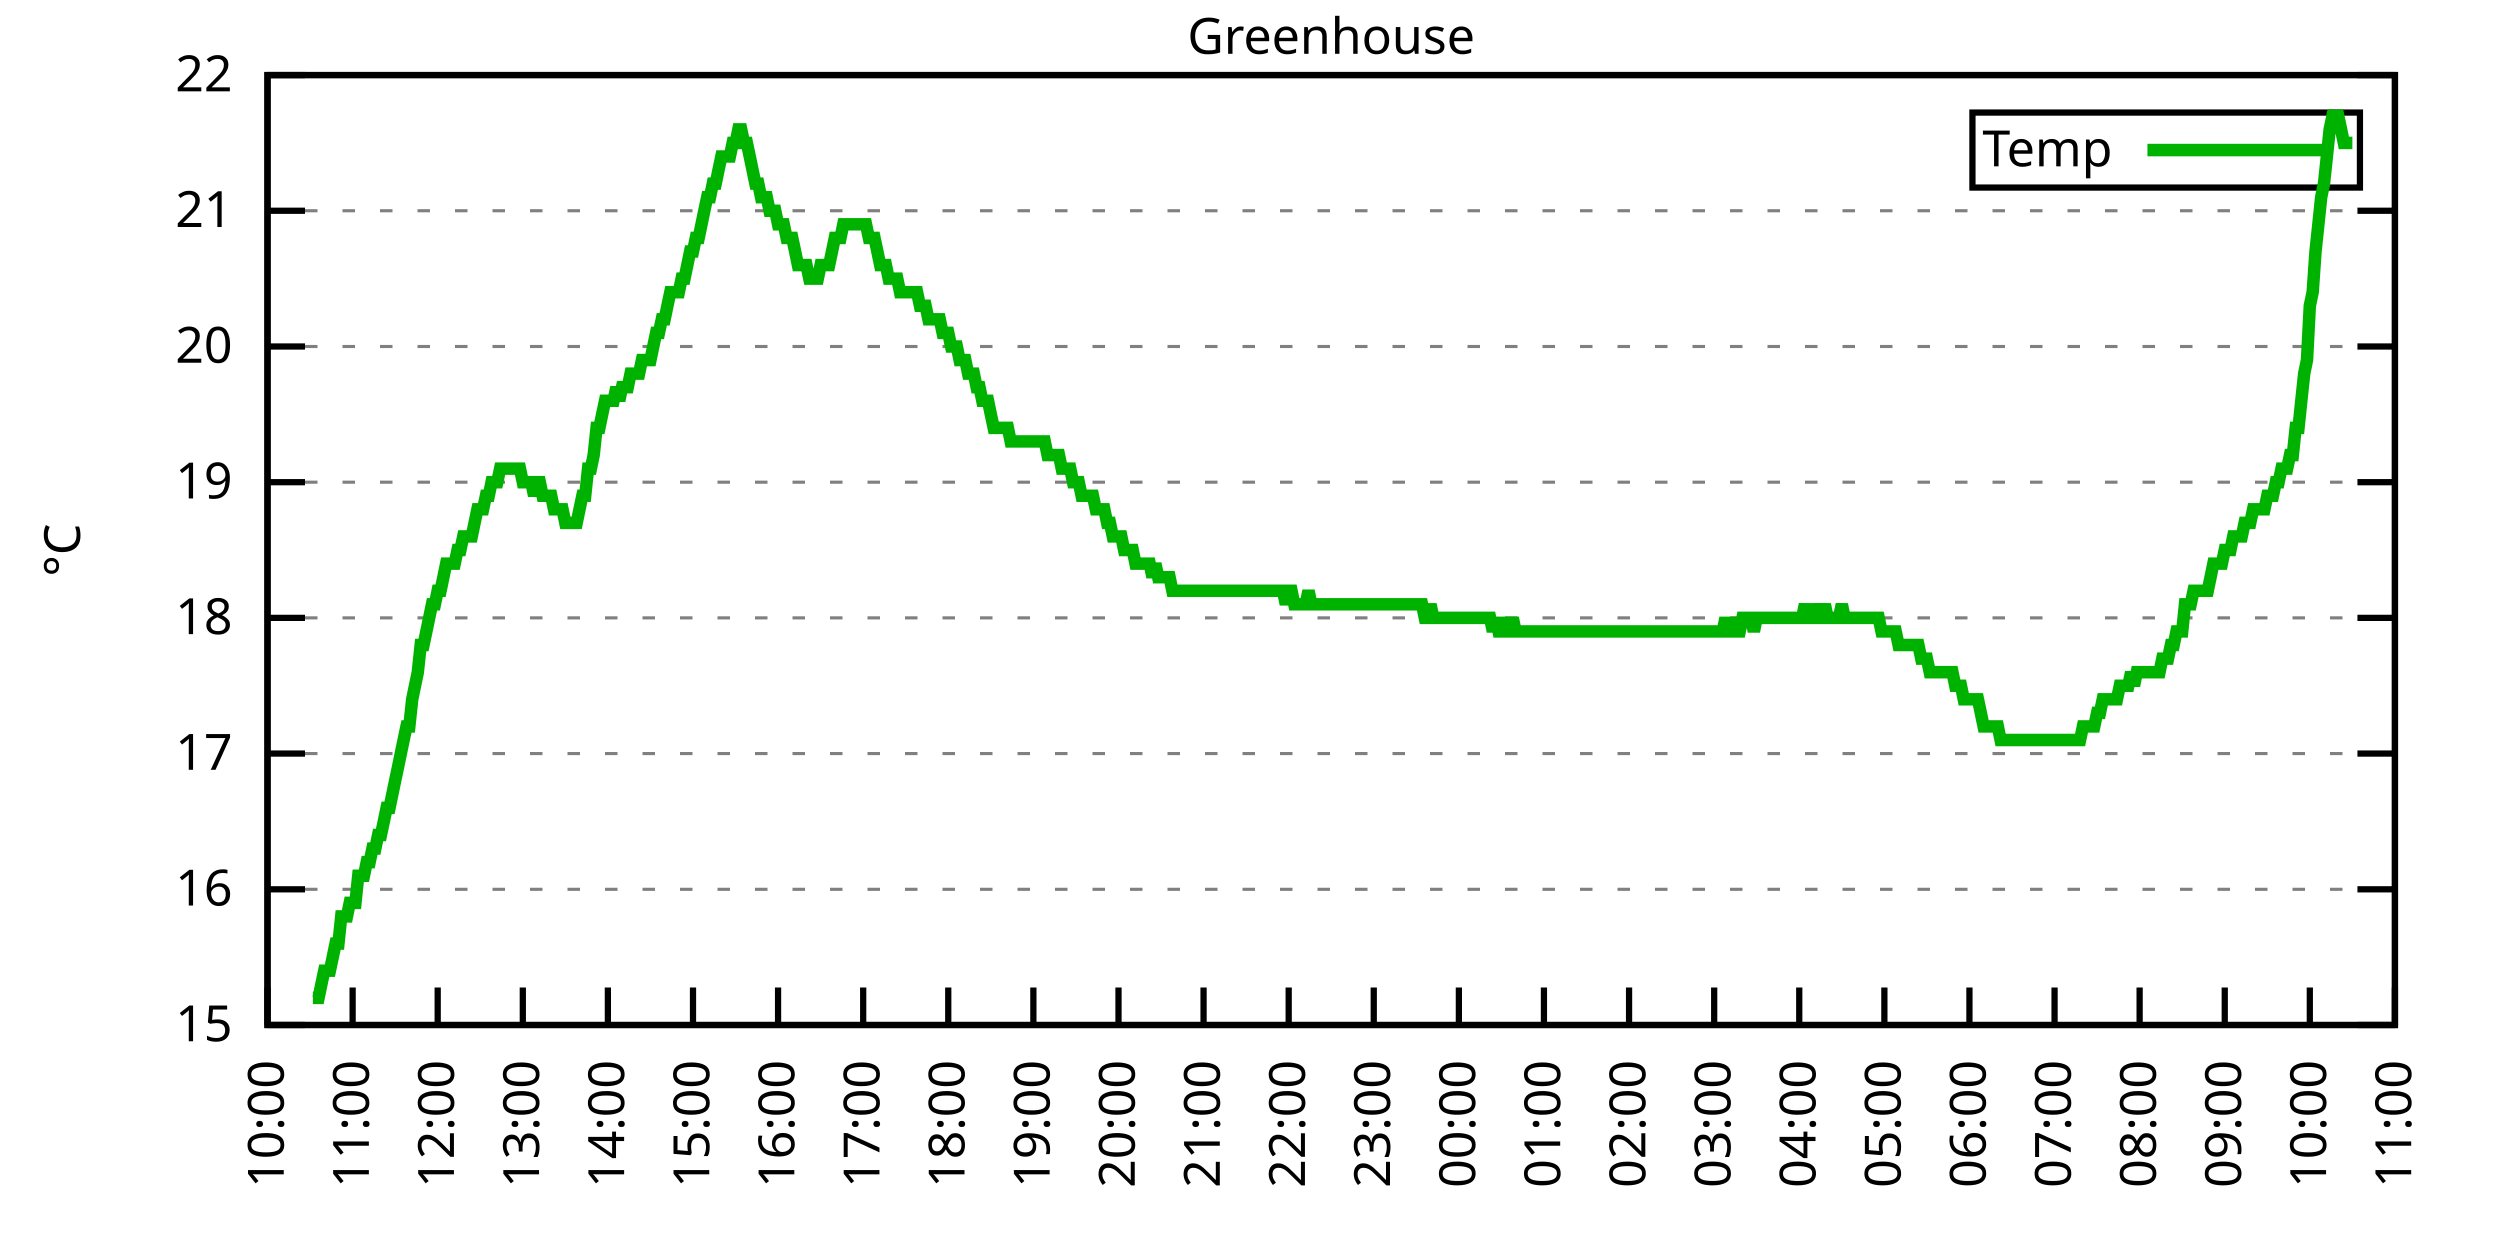
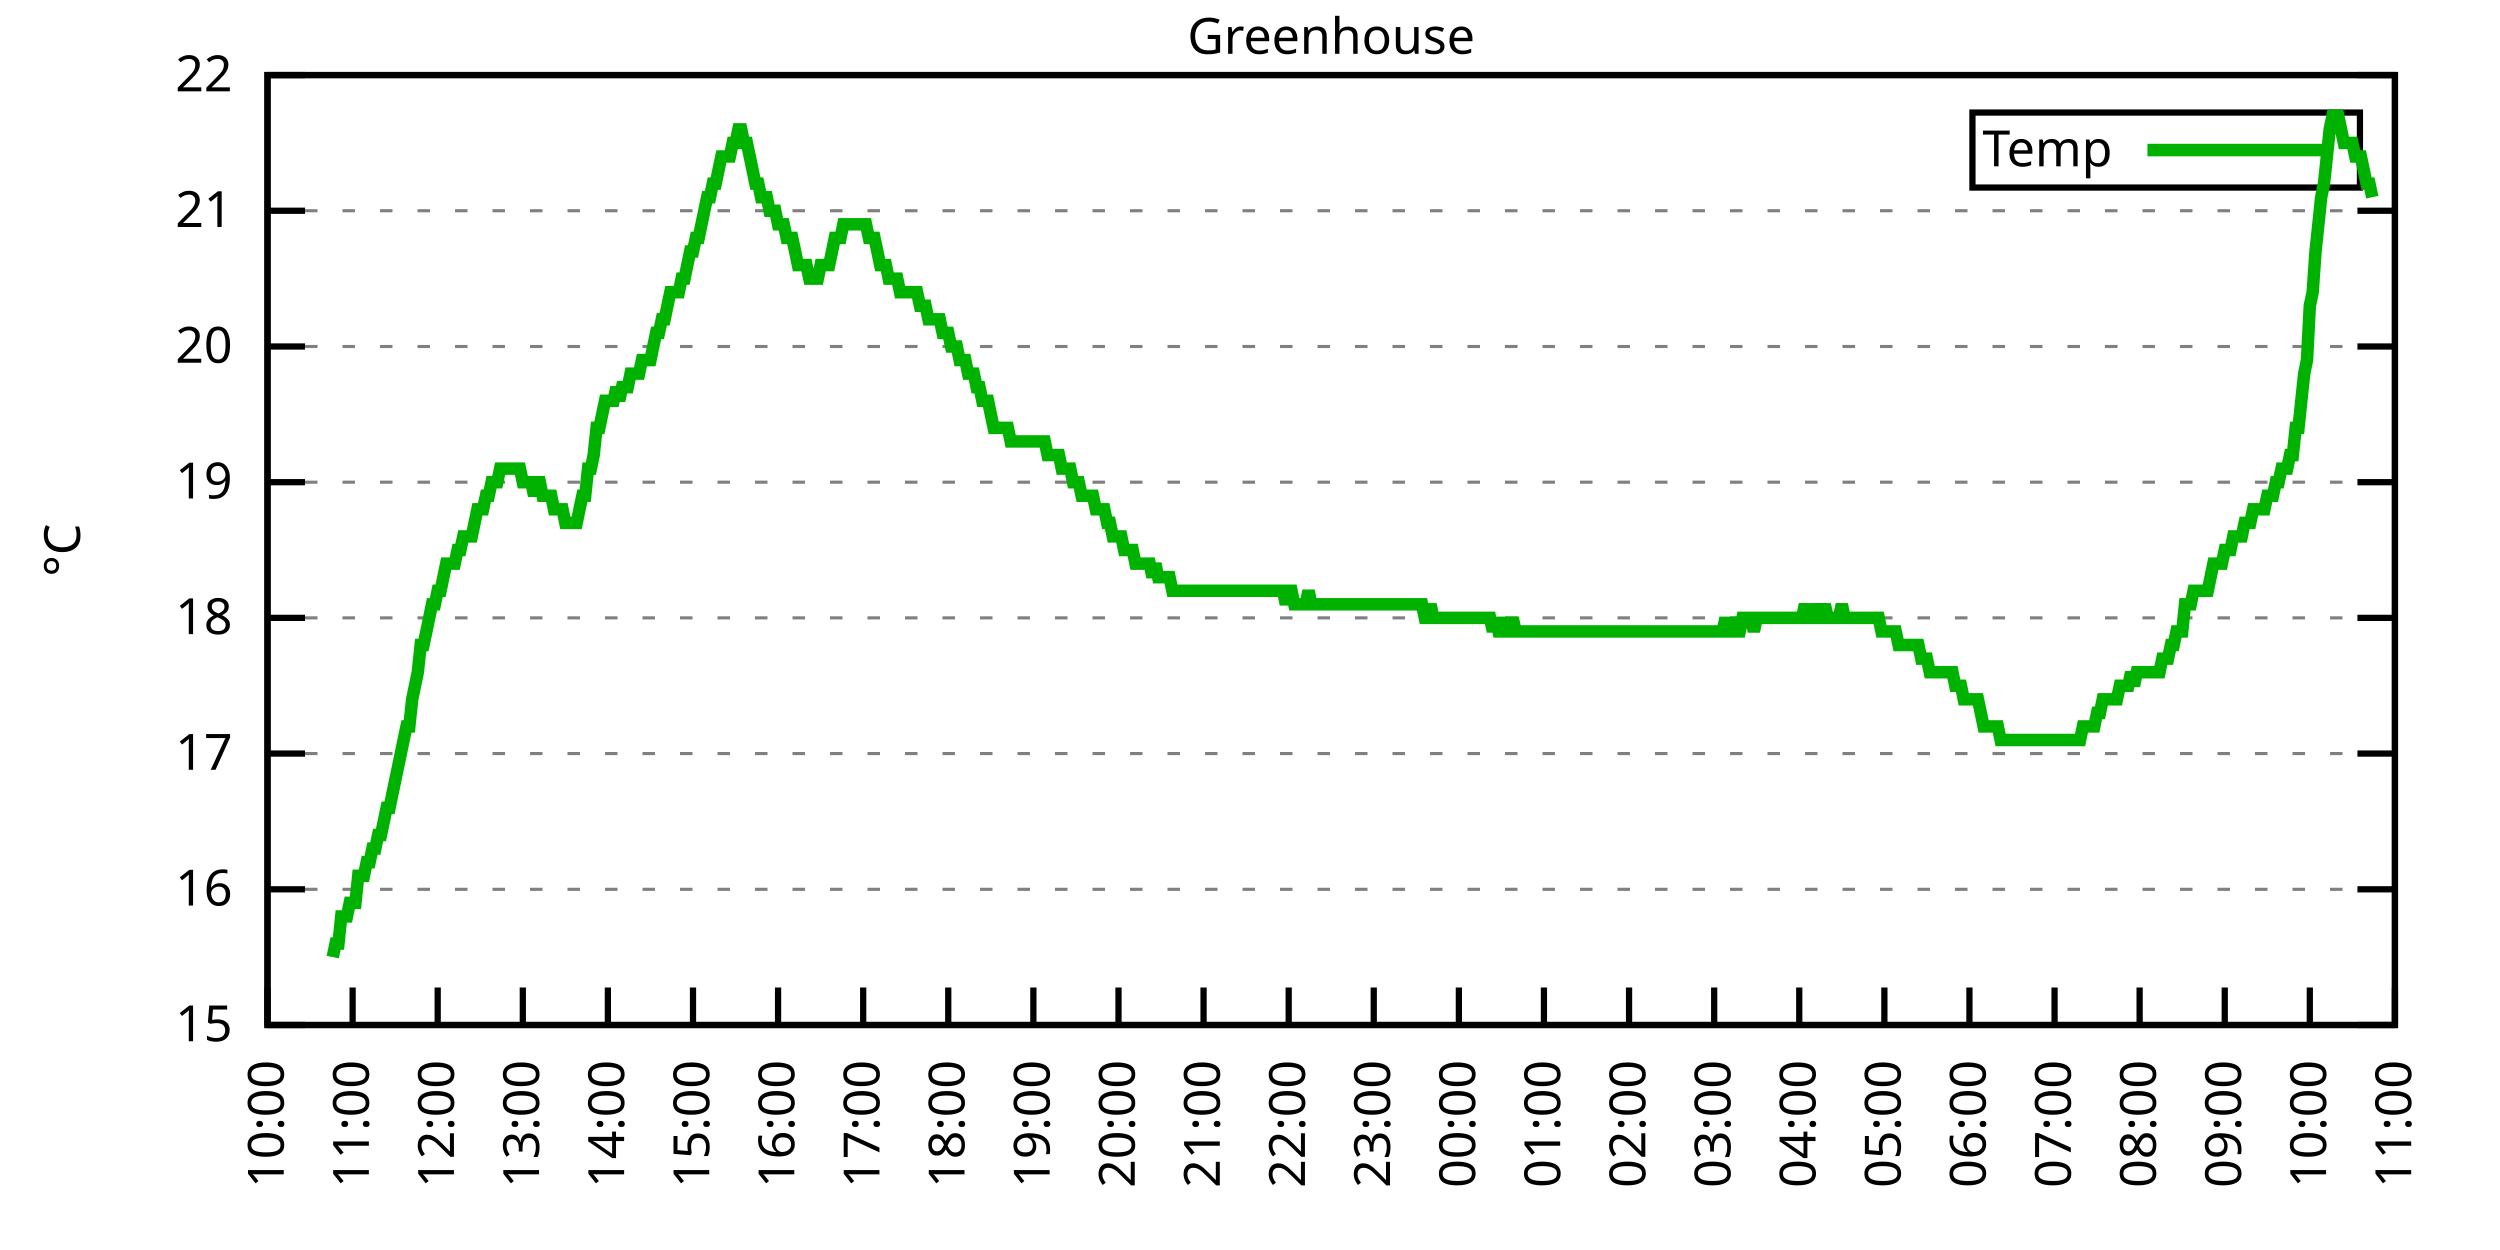
<svg xmlns="http://www.w3.org/2000/svg" xmlns:xlink="http://www.w3.org/1999/xlink" width="400" height="200" viewBox="0 0 400 200">
  <g id="gnuplot_canvas">
    <rect x="0" y="0" width="400" height="200" fill="none" />
    <defs>
      <circle id="gpDot" r="0.5" stroke-width="0.5" stroke="currentColor" />
      <path id="gpPt0" stroke-width="0.333" stroke="currentColor" d="M-1,0 h2 M0,-1 v2" />
      <path id="gpPt1" stroke-width="0.333" stroke="currentColor" d="M-1,-1 L1,1 M1,-1 L-1,1" />
      <path id="gpPt2" stroke-width="0.333" stroke="currentColor" d="M-1,0 L1,0 M0,-1 L0,1 M-1,-1 L1,1 M-1,1 L1,-1" />
      <rect id="gpPt3" stroke-width="0.333" stroke="currentColor" x="-1" y="-1" width="2" height="2" />
      <rect id="gpPt4" stroke-width="0.333" stroke="currentColor" fill="currentColor" x="-1" y="-1" width="2" height="2" />
      <circle id="gpPt5" stroke-width="0.333" stroke="currentColor" cx="0" cy="0" r="1" />
      <use xlink:href="#gpPt5" id="gpPt6" fill="currentColor" stroke="none" />
      <path id="gpPt7" stroke-width="0.333" stroke="currentColor" d="M0,-1.33 L-1.33,0.67 L1.33,0.67 z" />
      <use xlink:href="#gpPt7" id="gpPt8" fill="currentColor" stroke="none" />
      <use xlink:href="#gpPt7" id="gpPt9" stroke="currentColor" transform="rotate(180)" />
      <use xlink:href="#gpPt9" id="gpPt10" fill="currentColor" stroke="none" />
      <use xlink:href="#gpPt3" id="gpPt11" stroke="currentColor" transform="rotate(45)" />
      <use xlink:href="#gpPt11" id="gpPt12" fill="currentColor" stroke="none" />
      <path id="gpPt13" stroke-width="0.333" stroke="currentColor" d="M0,1.330 L1.265,0.411 L0.782,-1.067 L-0.782,-1.076 L-1.265,0.411 z" />
      <use xlink:href="#gpPt13" id="gpPt14" fill="currentColor" stroke="none" />
      <filter id="textbox" filterUnits="objectBoundingBox" x="0" y="0" height="1" width="1">
        <feFlood flood-color="white" flood-opacity="1" result="bgnd" />
        <feComposite in="SourceGraphic" in2="bgnd" operator="atop" />
      </filter>
      <filter id="greybox" filterUnits="objectBoundingBox" x="0" y="0" height="1" width="1">
        <feFlood flood-color="lightgrey" flood-opacity="1" result="grey" />
        <feComposite in="SourceGraphic" in2="grey" operator="atop" />
      </filter>
    </defs>
    <g fill="none" color="white" stroke="currentColor" stroke-width="1.00" stroke-linecap="butt" stroke-linejoin="miter">
</g>
    <g fill="none" color="black" stroke="currentColor" stroke-width="1.00" stroke-linecap="butt" stroke-linejoin="miter">
      <g stroke="none" shape-rendering="crispEdges">
        <polygon fill="rgb(255, 255, 255)" points="42.80,164.00 383.18,164.00 383.18,12.02 42.80,12.02 " />
      </g>
    </g>
    <g fill="none" color="black" stroke="currentColor" stroke-width="1.00" stroke-linecap="butt" stroke-linejoin="miter">
</g>
    <g fill="none" color="black" stroke="black" stroke-width="0.50" stroke-linecap="butt" stroke-linejoin="miter">
</g>
    <g fill="none" color="gray" stroke="currentColor" stroke-width="0.50" stroke-linecap="butt" stroke-linejoin="miter">
      <path stroke="gray" stroke-dasharray="2,4" class="gridline" d="M42.80,164.00 L383.19,164.00  " />
    </g>
    <g fill="none" color="gray" stroke="gray" stroke-width="1.00" stroke-linecap="butt" stroke-linejoin="miter">
</g>
    <g fill="none" color="black" stroke="currentColor" stroke-width="1.00" stroke-linecap="butt" stroke-linejoin="miter">
      <path stroke="black" d="M42.80,164.00 L48.80,164.00 M383.19,164.00 L377.19,164.00  " />
      <g transform="translate(37.20,166.60)" stroke="none" fill="black" font-family="Sans" font-size="8.00" text-anchor="end">
        <text>
          <tspan font-family="Sans"> 15</tspan>
        </text>
      </g>
    </g>
    <g fill="none" color="black" stroke="currentColor" stroke-width="1.00" stroke-linecap="butt" stroke-linejoin="miter">
</g>
    <g fill="none" color="black" stroke="black" stroke-width="0.50" stroke-linecap="butt" stroke-linejoin="miter">
</g>
    <g fill="none" color="gray" stroke="currentColor" stroke-width="0.50" stroke-linecap="butt" stroke-linejoin="miter">
      <path stroke="gray" stroke-dasharray="2,4" class="gridline" d="M42.80,142.29 L383.19,142.29  " />
    </g>
    <g fill="none" color="gray" stroke="gray" stroke-width="1.00" stroke-linecap="butt" stroke-linejoin="miter">
</g>
    <g fill="none" color="black" stroke="currentColor" stroke-width="1.00" stroke-linecap="butt" stroke-linejoin="miter">
      <path stroke="black" d="M42.80,142.29 L48.80,142.29 M383.19,142.29 L377.19,142.29  " />
      <g transform="translate(37.20,144.89)" stroke="none" fill="black" font-family="Sans" font-size="8.00" text-anchor="end">
        <text>
          <tspan font-family="Sans"> 16</tspan>
        </text>
      </g>
    </g>
    <g fill="none" color="black" stroke="currentColor" stroke-width="1.00" stroke-linecap="butt" stroke-linejoin="miter">
</g>
    <g fill="none" color="black" stroke="black" stroke-width="0.50" stroke-linecap="butt" stroke-linejoin="miter">
</g>
    <g fill="none" color="gray" stroke="currentColor" stroke-width="0.50" stroke-linecap="butt" stroke-linejoin="miter">
      <path stroke="gray" stroke-dasharray="2,4" class="gridline" d="M42.80,120.57 L383.19,120.57  " />
    </g>
    <g fill="none" color="gray" stroke="gray" stroke-width="1.00" stroke-linecap="butt" stroke-linejoin="miter">
</g>
    <g fill="none" color="black" stroke="currentColor" stroke-width="1.00" stroke-linecap="butt" stroke-linejoin="miter">
      <path stroke="black" d="M42.80,120.57 L48.80,120.57 M383.19,120.57 L377.19,120.57  " />
      <g transform="translate(37.20,123.17)" stroke="none" fill="black" font-family="Sans" font-size="8.00" text-anchor="end">
        <text>
          <tspan font-family="Sans"> 17</tspan>
        </text>
      </g>
    </g>
    <g fill="none" color="black" stroke="currentColor" stroke-width="1.00" stroke-linecap="butt" stroke-linejoin="miter">
</g>
    <g fill="none" color="black" stroke="black" stroke-width="0.50" stroke-linecap="butt" stroke-linejoin="miter">
</g>
    <g fill="none" color="gray" stroke="currentColor" stroke-width="0.50" stroke-linecap="butt" stroke-linejoin="miter">
      <path stroke="gray" stroke-dasharray="2,4" class="gridline" d="M42.80,98.86 L383.19,98.86  " />
    </g>
    <g fill="none" color="gray" stroke="gray" stroke-width="1.00" stroke-linecap="butt" stroke-linejoin="miter">
</g>
    <g fill="none" color="black" stroke="currentColor" stroke-width="1.00" stroke-linecap="butt" stroke-linejoin="miter">
      <path stroke="black" d="M42.80,98.86 L48.80,98.86 M383.19,98.86 L377.19,98.86  " />
      <g transform="translate(37.20,101.46)" stroke="none" fill="black" font-family="Sans" font-size="8.00" text-anchor="end">
        <text>
          <tspan font-family="Sans"> 18</tspan>
        </text>
      </g>
    </g>
    <g fill="none" color="black" stroke="currentColor" stroke-width="1.00" stroke-linecap="butt" stroke-linejoin="miter">
</g>
    <g fill="none" color="black" stroke="black" stroke-width="0.50" stroke-linecap="butt" stroke-linejoin="miter">
</g>
    <g fill="none" color="gray" stroke="currentColor" stroke-width="0.50" stroke-linecap="butt" stroke-linejoin="miter">
      <path stroke="gray" stroke-dasharray="2,4" class="gridline" d="M42.80,77.15 L383.19,77.15  " />
    </g>
    <g fill="none" color="gray" stroke="gray" stroke-width="1.00" stroke-linecap="butt" stroke-linejoin="miter">
</g>
    <g fill="none" color="black" stroke="currentColor" stroke-width="1.00" stroke-linecap="butt" stroke-linejoin="miter">
      <path stroke="black" d="M42.80,77.15 L48.80,77.15 M383.19,77.15 L377.19,77.15  " />
      <g transform="translate(37.20,79.75)" stroke="none" fill="black" font-family="Sans" font-size="8.00" text-anchor="end">
        <text>
          <tspan font-family="Sans"> 19</tspan>
        </text>
      </g>
    </g>
    <g fill="none" color="black" stroke="currentColor" stroke-width="1.00" stroke-linecap="butt" stroke-linejoin="miter">
</g>
    <g fill="none" color="black" stroke="black" stroke-width="0.50" stroke-linecap="butt" stroke-linejoin="miter">
</g>
    <g fill="none" color="gray" stroke="currentColor" stroke-width="0.50" stroke-linecap="butt" stroke-linejoin="miter">
      <path stroke="gray" stroke-dasharray="2,4" class="gridline" d="M42.80,55.44 L383.19,55.44  " />
    </g>
    <g fill="none" color="gray" stroke="gray" stroke-width="1.00" stroke-linecap="butt" stroke-linejoin="miter">
</g>
    <g fill="none" color="black" stroke="currentColor" stroke-width="1.00" stroke-linecap="butt" stroke-linejoin="miter">
      <path stroke="black" d="M42.80,55.44 L48.80,55.44 M383.19,55.44 L377.19,55.44  " />
      <g transform="translate(37.20,58.04)" stroke="none" fill="black" font-family="Sans" font-size="8.00" text-anchor="end">
        <text>
          <tspan font-family="Sans"> 20</tspan>
        </text>
      </g>
    </g>
    <g fill="none" color="black" stroke="currentColor" stroke-width="1.00" stroke-linecap="butt" stroke-linejoin="miter">
</g>
    <g fill="none" color="black" stroke="black" stroke-width="0.50" stroke-linecap="butt" stroke-linejoin="miter">
</g>
    <g fill="none" color="gray" stroke="currentColor" stroke-width="0.50" stroke-linecap="butt" stroke-linejoin="miter">
      <path stroke="gray" stroke-dasharray="2,4" class="gridline" d="M42.80,33.72 L383.19,33.72  " />
    </g>
    <g fill="none" color="gray" stroke="gray" stroke-width="1.00" stroke-linecap="butt" stroke-linejoin="miter">
</g>
    <g fill="none" color="black" stroke="currentColor" stroke-width="1.00" stroke-linecap="butt" stroke-linejoin="miter">
      <path stroke="black" d="M42.80,33.72 L48.80,33.72 M383.19,33.72 L377.19,33.72  " />
      <g transform="translate(37.20,36.32)" stroke="none" fill="black" font-family="Sans" font-size="8.00" text-anchor="end">
        <text>
          <tspan font-family="Sans"> 21</tspan>
        </text>
      </g>
    </g>
    <g fill="none" color="black" stroke="currentColor" stroke-width="1.00" stroke-linecap="butt" stroke-linejoin="miter">
</g>
    <g fill="none" color="black" stroke="black" stroke-width="0.50" stroke-linecap="butt" stroke-linejoin="miter">
</g>
    <g fill="none" color="gray" stroke="currentColor" stroke-width="0.50" stroke-linecap="butt" stroke-linejoin="miter">
      <path stroke="gray" stroke-dasharray="2,4" class="gridline" d="M42.80,12.01 L383.19,12.01  " />
    </g>
    <g fill="none" color="gray" stroke="gray" stroke-width="1.00" stroke-linecap="butt" stroke-linejoin="miter">
</g>
    <g fill="none" color="black" stroke="currentColor" stroke-width="1.00" stroke-linecap="butt" stroke-linejoin="miter">
      <path stroke="black" d="M42.80,12.01 L48.80,12.01 M383.19,12.01 L377.19,12.01  " />
      <g transform="translate(37.20,14.61)" stroke="none" fill="black" font-family="Sans" font-size="8.00" text-anchor="end">
        <text>
          <tspan font-family="Sans"> 22</tspan>
        </text>
      </g>
    </g>
    <g fill="none" color="black" stroke="currentColor" stroke-width="1.00" stroke-linecap="butt" stroke-linejoin="miter">
      <path stroke="black" d="M42.80,164.00 L42.80,158.00  " />
      <g transform="translate(45.40,169.60) rotate(270.00)" stroke="none" fill="black" font-family="Sans" font-size="8.00" text-anchor="end">
        <text>
          <tspan font-family="Sans">10:00</tspan>
        </text>
      </g>
    </g>
    <g fill="none" color="black" stroke="currentColor" stroke-width="1.00" stroke-linecap="butt" stroke-linejoin="miter">
      <path stroke="black" d="M56.42,164.00 L56.42,158.00  " />
      <g transform="translate(59.02,169.60) rotate(270.00)" stroke="none" fill="black" font-family="Sans" font-size="8.00" text-anchor="end">
        <text>
          <tspan font-family="Sans">11:00</tspan>
        </text>
      </g>
    </g>
    <g fill="none" color="black" stroke="currentColor" stroke-width="1.00" stroke-linecap="butt" stroke-linejoin="miter">
      <path stroke="black" d="M70.03,164.00 L70.03,158.00  " />
      <g transform="translate(72.63,169.60) rotate(270.00)" stroke="none" fill="black" font-family="Sans" font-size="8.00" text-anchor="end">
        <text>
          <tspan font-family="Sans">12:00</tspan>
        </text>
      </g>
    </g>
    <g fill="none" color="black" stroke="currentColor" stroke-width="1.00" stroke-linecap="butt" stroke-linejoin="miter">
      <path stroke="black" d="M83.65,164.00 L83.65,158.00  " />
      <g transform="translate(86.25,169.60) rotate(270.00)" stroke="none" fill="black" font-family="Sans" font-size="8.00" text-anchor="end">
        <text>
          <tspan font-family="Sans">13:00</tspan>
        </text>
      </g>
    </g>
    <g fill="none" color="black" stroke="currentColor" stroke-width="1.00" stroke-linecap="butt" stroke-linejoin="miter">
      <path stroke="black" d="M97.26,164.00 L97.26,158.00  " />
      <g transform="translate(99.86,169.60) rotate(270.00)" stroke="none" fill="black" font-family="Sans" font-size="8.00" text-anchor="end">
        <text>
          <tspan font-family="Sans">14:00</tspan>
        </text>
      </g>
    </g>
    <g fill="none" color="black" stroke="currentColor" stroke-width="1.00" stroke-linecap="butt" stroke-linejoin="miter">
      <path stroke="black" d="M110.88,164.00 L110.88,158.00  " />
      <g transform="translate(113.48,169.60) rotate(270.00)" stroke="none" fill="black" font-family="Sans" font-size="8.00" text-anchor="end">
        <text>
          <tspan font-family="Sans">15:00</tspan>
        </text>
      </g>
    </g>
    <g fill="none" color="black" stroke="currentColor" stroke-width="1.00" stroke-linecap="butt" stroke-linejoin="miter">
      <path stroke="black" d="M124.49,164.00 L124.49,158.00  " />
      <g transform="translate(127.09,169.60) rotate(270.00)" stroke="none" fill="black" font-family="Sans" font-size="8.00" text-anchor="end">
        <text>
          <tspan font-family="Sans">16:00</tspan>
        </text>
      </g>
    </g>
    <g fill="none" color="black" stroke="currentColor" stroke-width="1.00" stroke-linecap="butt" stroke-linejoin="miter">
      <path stroke="black" d="M138.11,164.00 L138.11,158.00  " />
      <g transform="translate(140.71,169.60) rotate(270.00)" stroke="none" fill="black" font-family="Sans" font-size="8.00" text-anchor="end">
        <text>
          <tspan font-family="Sans">17:00</tspan>
        </text>
      </g>
    </g>
    <g fill="none" color="black" stroke="currentColor" stroke-width="1.00" stroke-linecap="butt" stroke-linejoin="miter">
      <path stroke="black" d="M151.72,164.00 L151.72,158.00  " />
      <g transform="translate(154.32,169.60) rotate(270.00)" stroke="none" fill="black" font-family="Sans" font-size="8.00" text-anchor="end">
        <text>
          <tspan font-family="Sans">18:00</tspan>
        </text>
      </g>
    </g>
    <g fill="none" color="black" stroke="currentColor" stroke-width="1.00" stroke-linecap="butt" stroke-linejoin="miter">
      <path stroke="black" d="M165.34,164.00 L165.34,158.00  " />
      <g transform="translate(167.94,169.60) rotate(270.00)" stroke="none" fill="black" font-family="Sans" font-size="8.00" text-anchor="end">
        <text>
          <tspan font-family="Sans">19:00</tspan>
        </text>
      </g>
    </g>
    <g fill="none" color="black" stroke="currentColor" stroke-width="1.00" stroke-linecap="butt" stroke-linejoin="miter">
      <path stroke="black" d="M178.96,164.00 L178.96,158.00  " />
      <g transform="translate(181.56,169.60) rotate(270.00)" stroke="none" fill="black" font-family="Sans" font-size="8.00" text-anchor="end">
        <text>
          <tspan font-family="Sans">20:00</tspan>
        </text>
      </g>
    </g>
    <g fill="none" color="black" stroke="currentColor" stroke-width="1.00" stroke-linecap="butt" stroke-linejoin="miter">
      <path stroke="black" d="M192.57,164.00 L192.57,158.00  " />
      <g transform="translate(195.17,169.60) rotate(270.00)" stroke="none" fill="black" font-family="Sans" font-size="8.00" text-anchor="end">
        <text>
          <tspan font-family="Sans">21:00</tspan>
        </text>
      </g>
    </g>
    <g fill="none" color="black" stroke="currentColor" stroke-width="1.00" stroke-linecap="butt" stroke-linejoin="miter">
      <path stroke="black" d="M206.19,164.00 L206.19,158.00  " />
      <g transform="translate(208.79,169.60) rotate(270.00)" stroke="none" fill="black" font-family="Sans" font-size="8.00" text-anchor="end">
        <text>
          <tspan font-family="Sans">22:00</tspan>
        </text>
      </g>
    </g>
    <g fill="none" color="black" stroke="currentColor" stroke-width="1.00" stroke-linecap="butt" stroke-linejoin="miter">
      <path stroke="black" d="M219.80,164.00 L219.80,158.00  " />
      <g transform="translate(222.40,169.60) rotate(270.00)" stroke="none" fill="black" font-family="Sans" font-size="8.00" text-anchor="end">
        <text>
          <tspan font-family="Sans">23:00</tspan>
        </text>
      </g>
    </g>
    <g fill="none" color="black" stroke="currentColor" stroke-width="1.00" stroke-linecap="butt" stroke-linejoin="miter">
      <path stroke="black" d="M233.42,164.00 L233.42,158.00  " />
      <g transform="translate(236.02,169.60) rotate(270.00)" stroke="none" fill="black" font-family="Sans" font-size="8.00" text-anchor="end">
        <text>
          <tspan font-family="Sans">00:00</tspan>
        </text>
      </g>
    </g>
    <g fill="none" color="black" stroke="currentColor" stroke-width="1.00" stroke-linecap="butt" stroke-linejoin="miter">
      <path stroke="black" d="M247.03,164.00 L247.03,158.00  " />
      <g transform="translate(249.63,169.60) rotate(270.00)" stroke="none" fill="black" font-family="Sans" font-size="8.00" text-anchor="end">
        <text>
          <tspan font-family="Sans">01:00</tspan>
        </text>
      </g>
    </g>
    <g fill="none" color="black" stroke="currentColor" stroke-width="1.00" stroke-linecap="butt" stroke-linejoin="miter">
      <path stroke="black" d="M260.65,164.00 L260.65,158.00  " />
      <g transform="translate(263.25,169.60) rotate(270.00)" stroke="none" fill="black" font-family="Sans" font-size="8.00" text-anchor="end">
        <text>
          <tspan font-family="Sans">02:00</tspan>
        </text>
      </g>
    </g>
    <g fill="none" color="black" stroke="currentColor" stroke-width="1.00" stroke-linecap="butt" stroke-linejoin="miter">
      <path stroke="black" d="M274.27,164.00 L274.27,158.00  " />
      <g transform="translate(276.87,169.60) rotate(270.00)" stroke="none" fill="black" font-family="Sans" font-size="8.00" text-anchor="end">
        <text>
          <tspan font-family="Sans">03:00</tspan>
        </text>
      </g>
    </g>
    <g fill="none" color="black" stroke="currentColor" stroke-width="1.00" stroke-linecap="butt" stroke-linejoin="miter">
      <path stroke="black" d="M287.88,164.00 L287.88,158.00  " />
      <g transform="translate(290.48,169.60) rotate(270.00)" stroke="none" fill="black" font-family="Sans" font-size="8.00" text-anchor="end">
        <text>
          <tspan font-family="Sans">04:00</tspan>
        </text>
      </g>
    </g>
    <g fill="none" color="black" stroke="currentColor" stroke-width="1.00" stroke-linecap="butt" stroke-linejoin="miter">
      <path stroke="black" d="M301.50,164.00 L301.50,158.00  " />
      <g transform="translate(304.10,169.60) rotate(270.00)" stroke="none" fill="black" font-family="Sans" font-size="8.00" text-anchor="end">
        <text>
          <tspan font-family="Sans">05:00</tspan>
        </text>
      </g>
    </g>
    <g fill="none" color="black" stroke="currentColor" stroke-width="1.00" stroke-linecap="butt" stroke-linejoin="miter">
      <path stroke="black" d="M315.11,164.00 L315.11,158.00  " />
      <g transform="translate(317.71,169.60) rotate(270.00)" stroke="none" fill="black" font-family="Sans" font-size="8.00" text-anchor="end">
        <text>
          <tspan font-family="Sans">06:00</tspan>
        </text>
      </g>
    </g>
    <g fill="none" color="black" stroke="currentColor" stroke-width="1.00" stroke-linecap="butt" stroke-linejoin="miter">
      <path stroke="black" d="M328.73,164.00 L328.73,158.00  " />
      <g transform="translate(331.33,169.60) rotate(270.00)" stroke="none" fill="black" font-family="Sans" font-size="8.00" text-anchor="end">
        <text>
          <tspan font-family="Sans">07:00</tspan>
        </text>
      </g>
    </g>
    <g fill="none" color="black" stroke="currentColor" stroke-width="1.00" stroke-linecap="butt" stroke-linejoin="miter">
      <path stroke="black" d="M342.34,164.00 L342.34,158.00  " />
      <g transform="translate(344.94,169.60) rotate(270.00)" stroke="none" fill="black" font-family="Sans" font-size="8.00" text-anchor="end">
        <text>
          <tspan font-family="Sans">08:00</tspan>
        </text>
      </g>
    </g>
    <g fill="none" color="black" stroke="currentColor" stroke-width="1.00" stroke-linecap="butt" stroke-linejoin="miter">
      <path stroke="black" d="M355.96,164.00 L355.96,158.00  " />
      <g transform="translate(358.56,169.60) rotate(270.00)" stroke="none" fill="black" font-family="Sans" font-size="8.00" text-anchor="end">
        <text>
          <tspan font-family="Sans">09:00</tspan>
        </text>
      </g>
    </g>
    <g fill="none" color="black" stroke="currentColor" stroke-width="1.00" stroke-linecap="butt" stroke-linejoin="miter">
      <path stroke="black" d="M369.57,164.00 L369.57,158.00  " />
      <g transform="translate(372.17,169.60) rotate(270.00)" stroke="none" fill="black" font-family="Sans" font-size="8.00" text-anchor="end">
        <text>
          <tspan font-family="Sans">10:00</tspan>
        </text>
      </g>
    </g>
    <g fill="none" color="black" stroke="currentColor" stroke-width="1.00" stroke-linecap="butt" stroke-linejoin="miter">
      <path stroke="black" d="M383.19,164.00 L383.19,158.00  " />
      <g transform="translate(385.79,169.60) rotate(270.00)" stroke="none" fill="black" font-family="Sans" font-size="8.00" text-anchor="end">
        <text>
          <tspan font-family="Sans">11:00</tspan>
        </text>
      </g>
    </g>
    <g fill="none" color="black" stroke="currentColor" stroke-width="1.00" stroke-linecap="butt" stroke-linejoin="miter">
</g>
    <g fill="none" color="black" stroke="currentColor" stroke-width="1.00" stroke-linecap="butt" stroke-linejoin="miter">
      <path stroke="black" d="M42.80,12.01 L42.80,164.00 L383.19,164.00 L383.19,12.01 L42.80,12.01 Z  " />
    </g>
    <g fill="none" color="black" stroke="currentColor" stroke-width="1.00" stroke-linecap="butt" stroke-linejoin="miter">
</g>
    <g fill="none" color="black" stroke="currentColor" stroke-width="1.00" stroke-linecap="butt" stroke-linejoin="miter">
      <path stroke="black" d="M315.59,30.01 L315.59,18.01 L377.59,18.01 L377.59,30.01 L315.59,30.01 Z  " />
    </g>
    <g id="Greenhouse_plot_1">
      <g fill="none" color="white" stroke="black" stroke-width="2.00" stroke-linecap="butt" stroke-linejoin="miter">
</g>
      <g fill="none" color="black" stroke="currentColor" stroke-width="2.00" stroke-linecap="butt" stroke-linejoin="miter">
        <g transform="translate(337.99,26.61)" stroke="none" fill="black" font-family="Sans" font-size="8.00" text-anchor="end">
          <text>
            <tspan font-family="Sans">Temp</tspan>
          </text>
        </g>
      </g>
      <g fill="none" color="black" stroke="currentColor" stroke-width="2.00" stroke-linecap="butt" stroke-linejoin="miter">
-         <path stroke="rgb(  0, 178,   0)" d="M343.59,24.01 L371.99,24.01 M50.06,159.66 L50.52,159.66 L50.97,159.66 L51.42,157.49 L51.88,155.31 L52.33,155.31   L52.78,155.31 L53.24,153.14 L53.69,150.97 L54.15,150.97 L54.60,146.63 L55.05,146.63 L55.51,146.63 L55.96,144.46   L56.42,144.46 L56.87,144.46 L57.32,140.12 L57.78,140.12 L58.23,140.12 L58.68,137.94 L59.14,137.94 L59.59,135.77   L60.05,135.77 L60.50,133.60 L60.95,133.60 L61.41,131.43 L61.86,129.26 L62.32,129.26 L62.77,127.09 L63.22,124.92   L63.68,122.75 L64.13,120.57 L64.58,118.40 L65.04,116.23 L65.49,116.23 L65.95,111.89 L66.40,109.72 L66.85,107.55   L67.31,103.20 L67.76,103.20 L68.22,101.03 L68.67,98.86 L69.12,96.69 L69.58,96.69 L70.03,94.52 L70.49,94.52   L70.94,92.35 L71.39,90.18 L71.85,90.18 L72.30,90.18 L72.75,90.18 L73.21,88.00 L73.66,88.00 L74.12,85.83   L74.57,85.83 L75.02,85.83 L75.48,85.83 L75.93,83.66 L76.39,81.49 L76.84,81.49 L77.29,81.49 L77.75,79.32   L78.20,79.32 L78.65,77.15 L79.11,77.15 L79.56,77.15 L80.02,74.98 L80.47,74.98 L80.92,74.98 L81.38,74.98   L81.83,74.98 L82.29,74.98 L82.74,74.98 L83.19,74.98 L83.65,77.15 L84.10,77.15 L84.55,77.15 L85.01,77.15   L85.46,79.32 L85.92,77.15 L86.37,77.15 L86.82,79.32 L87.28,79.32 L87.73,79.32 L88.19,79.32 L88.64,81.49   L89.09,81.49 L89.55,81.49 L90.00,81.49 L90.45,83.66 L90.91,83.66 L91.36,83.66 L91.82,83.66 L92.27,83.66   L92.72,81.49 L93.18,79.32 L93.63,79.32 L94.09,74.98 L94.54,74.98 L94.99,72.81 L95.45,68.46 L95.90,68.46   L96.35,66.29 L96.81,64.12 L97.26,64.12 L97.72,64.12 L98.17,64.12 L98.62,61.95 L99.08,64.12 L99.53,61.95   L99.99,61.95 L100.44,61.95 L100.89,59.78 L101.35,59.78 L101.80,59.78 L102.25,59.78 L102.71,57.61 L103.16,57.61   L103.62,57.61 L104.07,57.61 L104.52,55.44 L104.98,53.26 L105.43,53.26 L105.89,51.09 L106.34,51.09 L106.79,48.92   L107.25,46.75 L107.70,46.75 L108.15,46.75 L108.61,46.75 L109.06,44.58 L109.52,44.58 L109.97,42.41 L110.42,40.24   L110.88,40.24 L111.33,38.07 L111.79,38.07 L112.24,35.89 L112.69,33.72 L113.15,31.55 L113.60,31.55 L114.05,29.38   L114.51,29.38 L114.96,27.21 L115.42,25.04 L115.87,25.04 L116.32,25.04 L116.78,25.04 L117.23,22.87 L117.69,22.87   L118.14,20.70 L118.59,20.70 L119.05,22.87 L119.50,22.87 L119.96,25.04 L120.41,27.21 L120.86,29.38 L121.32,29.38   L121.77,31.55 L122.22,31.55 L122.68,31.55 L123.13,33.72 L123.59,33.72 L124.04,33.72 L124.49,35.89 L124.95,35.89   L125.40,35.89 L125.86,38.07 L126.31,38.07 L126.76,38.07 L127.22,40.24 L127.67,42.41 L128.12,42.41 L128.58,42.41   L129.03,42.41 L129.49,44.58 L129.94,44.58 L130.39,44.58 L130.85,44.58 L131.30,42.41 L131.76,42.41 L132.21,42.41   L132.66,42.41 L133.12,40.24 L133.57,38.07 L134.02,38.07 L134.48,38.07 L134.93,35.89 L135.39,35.89 L135.84,35.89   L136.29,35.89 L136.75,35.89 L137.20,35.89 L137.66,35.89 L138.11,35.89 L138.56,35.89 L139.02,38.07 L139.47,38.07   L139.92,38.07 L140.38,40.24 L140.83,42.41 L141.29,42.41 L141.74,42.41 L142.19,44.58 L142.65,44.58 L143.10,44.58   L143.56,44.58 L144.01,46.75 L144.46,46.75 L144.92,46.75 L145.37,46.75 L145.82,46.75 L146.28,46.75 L146.73,46.75   L147.19,48.92 L147.64,48.92 L148.09,48.92 L148.55,51.09 L149.00,51.09 L149.46,51.09 L149.91,51.09 L150.36,51.09   L150.82,53.26 L151.27,53.26 L151.72,53.26 L152.18,55.44 L152.63,55.44 L153.09,55.44 L153.54,57.61 L153.99,57.61   L154.45,57.61 L154.90,59.78 L155.36,59.78 L155.81,59.78 L156.26,61.95 L156.72,61.95 L157.17,64.12 L157.62,64.12   L158.08,64.12 L158.53,66.29 L158.99,68.46 L159.44,68.46 L159.89,68.46 L160.35,68.46 L160.80,68.46 L161.26,68.46   L161.71,70.63 L162.16,70.63 L162.62,70.63 L163.07,70.63 L163.52,70.63 L163.98,70.63 L164.43,70.63 L164.89,70.63   L165.34,70.63 L165.79,70.63 L166.25,70.63 L166.70,70.63 L167.16,70.63 L167.61,72.81 L168.06,72.81 L168.52,72.81   L168.97,72.81 L169.43,72.81 L169.88,74.98 L170.33,74.98 L170.79,74.98 L171.24,74.98 L171.69,77.15 L172.15,77.15   L172.60,77.15 L173.06,79.32 L173.51,79.32 L173.96,79.32 L174.42,79.32 L174.87,79.32 L175.33,81.49 L175.78,81.49   L176.23,81.49 L176.69,81.49 L177.14,83.66 L177.59,83.66 L178.05,85.83 L178.50,85.83 L178.96,85.83 L179.41,85.83   L179.86,88.00 L180.32,88.00 L180.77,88.00 L181.23,88.00 L181.68,90.18 L182.13,90.18 L182.59,90.18 L183.04,90.18   L183.49,90.18 L183.95,90.18 L184.40,92.35 L184.86,90.18 L185.31,92.35 L185.76,92.35 L186.22,92.35 L186.67,92.35   L187.13,92.35 L187.58,94.52 L188.03,94.52 L188.49,94.52 L188.94,94.52 L189.39,94.52 L189.85,94.52 L190.30,94.52   L190.76,94.52 L191.21,94.52 L191.66,94.52 L192.12,94.52 L192.57,94.52 L193.03,94.52 L193.48,94.52 L193.93,94.52   L194.39,94.52 L194.84,94.52 L195.29,94.52 L195.75,94.52 L196.20,94.52 L196.66,94.52 L197.11,94.52 L197.56,94.52   L198.02,94.52 L198.47,94.52 L198.93,94.52 L199.38,94.52 L199.83,94.52 L200.29,94.52 L200.74,94.52 L201.19,94.52   L201.65,94.52 L202.10,94.52 L202.56,94.52 L203.01,94.52 L203.46,94.52 L203.92,94.52 L204.37,94.52 L204.83,94.52   L205.28,94.52 L205.73,96.69 L206.19,94.52 L206.64,94.52 L207.09,96.69 L207.55,96.69 L208.00,96.69 L208.46,96.69   L208.91,96.69 L209.36,94.52 L209.82,96.69 L210.27,96.69 L210.73,96.69 L211.18,96.69 L211.63,96.69 L212.09,96.69   L212.54,96.69 L213.00,96.69 L213.45,96.69 L213.90,96.69 L214.36,96.69 L214.81,96.69 L215.26,96.69 L215.72,96.69   L216.17,96.69 L216.63,96.69 L217.08,96.69 L217.53,96.69 L217.99,96.69 L218.44,96.69 L218.90,96.69 L219.35,96.69   L219.80,96.69 L220.26,96.69 L220.71,96.69 L221.16,96.69 L221.62,96.69 L222.07,96.69 L222.53,96.69 L222.98,96.69   L223.43,96.69 L223.89,96.69 L224.34,96.69 L224.80,96.69 L225.25,96.69 L225.70,96.69 L226.16,96.69 L226.61,96.69   L227.06,96.69 L227.52,96.69 L227.97,98.86 L228.43,98.86 L228.88,96.69 L229.33,98.86 L229.79,98.86 L230.24,98.86   L230.70,98.86 L231.15,98.86 L231.60,98.86 L232.06,98.86 L232.51,98.86 L232.96,98.86 L233.42,98.86 L233.87,98.86   L234.33,98.86 L234.78,98.86 L235.23,98.86 L235.69,98.86 L236.14,98.86 L236.60,98.86 L237.05,98.86 L237.50,98.86   L237.96,98.86 L238.41,98.86 L238.86,101.03 L239.32,98.86 L239.77,101.03 L240.23,101.03 L240.68,98.86 L241.13,101.03   L241.59,101.03 L242.04,98.86 L242.50,101.03 L242.95,101.03 L243.40,101.03 L243.86,101.03 L244.31,101.03 L244.76,101.03   L245.22,101.03 L245.67,101.03 L246.13,101.03 L246.58,101.03 L247.03,101.03 L247.49,101.03 L247.94,101.03 L248.40,101.03   L248.85,101.03 L249.30,101.03 L249.76,101.03 L250.21,101.03 L250.66,101.03 L251.12,101.03 L251.57,101.03 L252.03,101.03   L252.48,101.03 L252.93,101.03 L253.39,101.03 L253.84,101.03 L254.30,101.03 L254.75,101.03 L255.20,101.03 L255.66,101.03   L256.11,101.03 L256.56,101.03 L257.02,101.03 L257.47,101.03 L257.93,101.03 L258.38,101.03 L258.83,101.03 L259.29,101.03   L259.74,101.03 L260.20,101.03 L260.65,101.03 L261.10,101.03 L261.56,101.03 L262.01,101.03 L262.47,101.03 L262.92,101.03   L263.37,101.03 L263.83,101.03 L264.28,101.03 L264.73,101.03 L265.19,101.03 L265.64,101.03 L266.10,101.03 L266.55,101.03   L267.00,101.03 L267.46,101.03 L267.91,101.03 L268.37,101.03 L268.82,101.03 L269.27,101.03 L269.73,101.03 L270.18,101.03   L270.63,101.03 L271.09,101.03 L271.54,101.03 L272.00,101.03 L272.45,101.03 L272.90,101.03 L273.36,101.03 L273.81,101.03   L274.27,101.03 L274.72,101.03 L275.17,101.03 L275.63,101.03 L276.08,98.86 L276.53,101.03 L276.99,101.03 L277.44,98.86   L277.90,101.03 L278.35,101.03 L278.80,98.86 L279.26,98.86 L279.71,98.86 L280.17,98.86 L280.62,101.03 L281.07,98.86   L281.53,98.86 L281.98,98.86 L282.43,98.86 L282.89,98.86 L283.34,98.86 L283.80,98.86 L284.25,98.86 L284.70,98.86   L285.16,98.86 L285.61,98.86 L286.07,98.86 L286.52,98.86 L286.97,98.86 L287.43,98.86 L287.88,98.86 L288.33,98.86   L288.79,96.69 L289.24,98.86 L289.70,98.86 L290.15,98.86 L290.60,96.69 L291.06,98.86 L291.51,98.86 L291.97,96.69   L292.42,98.86 L292.87,98.86 L293.33,98.86 L293.78,98.86 L294.23,98.86 L294.69,96.69 L295.14,98.86 L295.60,98.86   L296.05,98.86 L296.50,98.86 L296.96,98.86 L297.41,98.86 L297.87,98.86 L298.32,98.86 L298.77,98.86 L299.23,98.86   L299.68,98.86 L300.13,98.86 L300.59,98.86 L301.04,101.03 L301.50,101.03 L301.95,101.03 L302.40,101.03 L302.86,101.03   L303.31,101.03 L303.77,103.20 L304.22,103.20 L304.67,103.20 L305.13,103.20 L305.58,103.20 L306.03,103.20 L306.49,103.20   L306.94,103.20 L307.40,105.38 L307.85,105.38 L308.30,105.38 L308.76,107.55 L309.21,107.55 L309.67,107.55 L310.12,107.55   L310.57,107.55 L311.03,107.55 L311.48,107.55 L311.94,107.55 L312.39,107.55 L312.84,109.72 L313.30,109.72 L313.75,109.72   L314.20,111.89 L314.66,111.89 L315.11,111.89 L315.57,111.89 L316.02,111.89 L316.47,111.89 L316.93,114.06 L317.38,116.23   L317.84,116.23 L318.29,116.23 L318.74,116.23 L319.20,116.23 L319.65,116.23 L320.10,118.40 L320.56,118.40 L321.01,118.40   L321.47,118.40 L321.92,118.40 L322.37,118.40 L322.83,118.40 L323.28,118.40 L323.74,118.40 L324.19,118.40 L324.64,118.40   L325.10,118.40 L325.55,118.40 L326.00,118.40 L326.46,118.40 L326.91,118.40 L327.37,118.40 L327.82,118.40 L328.27,118.40   L328.73,118.40 L329.18,118.40 L329.64,118.40 L330.09,118.40 L330.54,118.40 L331.00,118.40 L331.45,118.40 L331.90,118.40   L332.36,118.40 L332.81,118.40 L333.27,116.23 L333.72,116.23 L334.17,116.23 L334.63,116.23 L335.08,116.23 L335.54,114.06   L335.99,114.06 L336.44,111.89 L336.90,111.89 L337.35,111.89 L337.80,111.89 L338.26,111.89 L338.71,111.89 L339.17,109.72   L339.62,109.72 L340.07,109.72 L340.53,109.72 L340.98,107.55 L341.44,109.72 L341.89,107.55 L342.34,107.55 L342.80,107.55   L343.25,107.55 L343.70,107.55 L344.16,107.55 L344.61,107.55 L345.07,107.55 L345.52,107.55 L345.97,105.38 L346.43,105.38   L346.88,105.38 L347.34,103.20 L347.79,103.20 L348.24,101.03 L348.70,101.03 L349.15,101.03 L349.60,96.69 L350.06,96.69   L350.51,96.69 L350.97,94.52 L351.42,94.52 L351.87,94.52 L352.33,94.52 L352.78,94.52 L353.24,94.52 L353.69,92.35   L354.14,90.18 L354.60,90.18 L355.05,90.18 L355.50,90.18 L355.96,88.00 L356.41,88.00 L356.87,88.00 L357.32,85.83   L357.77,85.83 L358.23,85.83 L358.68,85.83 L359.14,83.66 L359.59,83.66 L360.04,83.66 L360.50,81.49 L360.95,81.49   L361.41,81.49 L361.86,81.49 L362.31,81.49 L362.77,79.32 L363.22,79.32 L363.67,79.32 L364.13,77.15 L364.58,77.15   L365.04,74.98 L365.49,74.98 L365.94,74.98 L366.40,72.81 L366.85,72.81 L367.31,68.46 L367.76,68.46 L368.21,64.12   L368.67,59.78 L369.12,57.61 L369.57,48.92 L370.03,46.75 L370.48,40.24 L370.94,35.89 L371.39,31.55 L371.84,29.38   L372.30,25.04 L372.75,20.70 L373.21,18.52 L373.66,18.52 L374.11,18.52 L374.57,20.70 L375.02,22.87 L375.47,22.87   L375.93,22.87 L376.38,22.87  " />
+         <path stroke="rgb(  0, 178,   0)" d="M343.59,24.01 L371.99,24.01 M53.24,153.14 L53.69,150.97 L54.15,150.97 L54.60,146.63 L55.05,146.63 L55.51,146.63   L55.96,144.46 L56.42,144.46 L56.87,144.46 L57.32,140.12 L57.78,140.12 L58.23,140.12 L58.68,137.94 L59.14,137.94   L59.59,135.77 L60.05,135.77 L60.50,133.60 L60.95,133.60 L61.41,131.43 L61.86,129.26 L62.32,129.26 L62.77,127.09   L63.22,124.92 L63.68,122.75 L64.13,120.57 L64.58,118.40 L65.04,116.23 L65.49,116.23 L65.95,111.89 L66.40,109.72   L66.85,107.55 L67.31,103.20 L67.76,103.20 L68.22,101.03 L68.67,98.86 L69.12,96.69 L69.58,96.69 L70.03,94.52   L70.49,94.52 L70.94,92.35 L71.39,90.18 L71.85,90.18 L72.30,90.18 L72.75,90.18 L73.21,88.00 L73.66,88.00   L74.12,85.83 L74.57,85.83 L75.02,85.83 L75.48,85.83 L75.93,83.66 L76.39,81.49 L76.84,81.49 L77.29,81.49   L77.75,79.32 L78.20,79.32 L78.65,77.15 L79.11,77.15 L79.56,77.15 L80.02,74.98 L80.47,74.98 L80.92,74.98   L81.38,74.98 L81.83,74.98 L82.29,74.98 L82.74,74.98 L83.19,74.98 L83.65,77.15 L84.10,77.15 L84.55,77.15   L85.01,77.15 L85.46,79.32 L85.92,77.15 L86.37,77.15 L86.82,79.32 L87.28,79.32 L87.73,79.32 L88.19,79.32   L88.64,81.49 L89.09,81.49 L89.55,81.49 L90.00,81.49 L90.45,83.66 L90.91,83.66 L91.36,83.66 L91.82,83.66   L92.27,83.66 L92.72,81.49 L93.18,79.32 L93.63,79.32 L94.09,74.98 L94.54,74.98 L94.99,72.81 L95.45,68.46   L95.90,68.46 L96.35,66.29 L96.81,64.12 L97.26,64.12 L97.72,64.12 L98.17,64.12 L98.62,61.95 L99.08,64.12   L99.53,61.95 L99.99,61.95 L100.44,61.95 L100.89,59.78 L101.35,59.78 L101.80,59.78 L102.25,59.78 L102.71,57.61   L103.16,57.61 L103.62,57.61 L104.07,57.61 L104.52,55.44 L104.98,53.26 L105.43,53.26 L105.89,51.09 L106.34,51.09   L106.79,48.92 L107.25,46.75 L107.70,46.75 L108.15,46.75 L108.61,46.75 L109.06,44.58 L109.52,44.58 L109.97,42.41   L110.42,40.24 L110.88,40.24 L111.33,38.07 L111.79,38.07 L112.24,35.89 L112.69,33.72 L113.15,31.55 L113.60,31.55   L114.05,29.38 L114.51,29.38 L114.96,27.21 L115.42,25.04 L115.87,25.04 L116.32,25.04 L116.78,25.04 L117.23,22.87   L117.69,22.87 L118.14,20.70 L118.59,20.70 L119.05,22.87 L119.50,22.87 L119.96,25.04 L120.41,27.21 L120.86,29.38   L121.32,29.38 L121.77,31.55 L122.22,31.55 L122.68,31.55 L123.13,33.72 L123.59,33.72 L124.04,33.72 L124.49,35.89   L124.95,35.89 L125.40,35.89 L125.86,38.07 L126.31,38.07 L126.76,38.07 L127.22,40.24 L127.67,42.41 L128.12,42.41   L128.58,42.41 L129.03,42.41 L129.49,44.58 L129.94,44.58 L130.39,44.58 L130.85,44.58 L131.30,42.41 L131.76,42.41   L132.21,42.41 L132.66,42.41 L133.12,40.24 L133.57,38.07 L134.02,38.07 L134.48,38.07 L134.93,35.89 L135.39,35.89   L135.84,35.89 L136.29,35.89 L136.75,35.89 L137.20,35.89 L137.66,35.89 L138.11,35.89 L138.56,35.89 L139.02,38.07   L139.47,38.07 L139.92,38.07 L140.38,40.24 L140.83,42.41 L141.29,42.41 L141.74,42.41 L142.19,44.58 L142.65,44.58   L143.10,44.58 L143.56,44.58 L144.01,46.75 L144.46,46.75 L144.92,46.75 L145.37,46.75 L145.82,46.75 L146.28,46.75   L146.73,46.75 L147.19,48.92 L147.64,48.92 L148.09,48.92 L148.55,51.09 L149.00,51.09 L149.46,51.09 L149.91,51.09   L150.36,51.09 L150.82,53.26 L151.27,53.26 L151.72,53.26 L152.18,55.44 L152.63,55.44 L153.09,55.44 L153.54,57.61   L153.99,57.61 L154.45,57.61 L154.90,59.78 L155.36,59.78 L155.81,59.78 L156.26,61.95 L156.72,61.95 L157.17,64.12   L157.62,64.12 L158.08,64.12 L158.53,66.29 L158.99,68.46 L159.44,68.46 L159.89,68.46 L160.35,68.46 L160.80,68.46   L161.26,68.46 L161.71,70.63 L162.16,70.63 L162.62,70.63 L163.07,70.63 L163.52,70.63 L163.98,70.63 L164.43,70.63   L164.89,70.63 L165.34,70.63 L165.79,70.63 L166.25,70.63 L166.70,70.63 L167.16,70.63 L167.61,72.81 L168.06,72.81   L168.52,72.81 L168.97,72.81 L169.43,72.81 L169.88,74.98 L170.33,74.98 L170.79,74.98 L171.24,74.98 L171.69,77.15   L172.15,77.15 L172.60,77.15 L173.06,79.32 L173.51,79.32 L173.96,79.32 L174.42,79.32 L174.87,79.32 L175.33,81.49   L175.78,81.49 L176.23,81.49 L176.69,81.49 L177.14,83.66 L177.59,83.66 L178.05,85.83 L178.50,85.83 L178.96,85.83   L179.41,85.83 L179.86,88.00 L180.32,88.00 L180.77,88.00 L181.23,88.00 L181.68,90.18 L182.13,90.18 L182.59,90.18   L183.04,90.18 L183.49,90.18 L183.95,90.18 L184.40,92.35 L184.86,90.18 L185.31,92.35 L185.76,92.35 L186.22,92.35   L186.67,92.35 L187.13,92.35 L187.58,94.52 L188.03,94.52 L188.49,94.52 L188.94,94.52 L189.39,94.52 L189.85,94.52   L190.30,94.52 L190.76,94.52 L191.21,94.52 L191.66,94.52 L192.12,94.52 L192.57,94.52 L193.03,94.52 L193.48,94.52   L193.93,94.52 L194.39,94.52 L194.84,94.52 L195.29,94.52 L195.75,94.52 L196.20,94.52 L196.66,94.52 L197.11,94.52   L197.56,94.52 L198.02,94.52 L198.47,94.52 L198.93,94.52 L199.38,94.52 L199.83,94.52 L200.29,94.52 L200.74,94.52   L201.19,94.52 L201.65,94.52 L202.10,94.52 L202.56,94.52 L203.01,94.52 L203.46,94.52 L203.92,94.52 L204.37,94.52   L204.83,94.52 L205.28,94.52 L205.73,96.69 L206.19,94.52 L206.64,94.52 L207.09,96.69 L207.55,96.69 L208.00,96.69   L208.46,96.69 L208.91,96.69 L209.36,94.52 L209.82,96.69 L210.27,96.69 L210.73,96.69 L211.18,96.69 L211.63,96.69   L212.09,96.69 L212.54,96.69 L213.00,96.69 L213.45,96.69 L213.90,96.69 L214.36,96.69 L214.81,96.69 L215.26,96.69   L215.72,96.69 L216.17,96.69 L216.63,96.69 L217.08,96.69 L217.53,96.69 L217.99,96.69 L218.44,96.69 L218.90,96.69   L219.35,96.69 L219.80,96.69 L220.26,96.69 L220.71,96.69 L221.16,96.69 L221.62,96.69 L222.07,96.69 L222.53,96.69   L222.98,96.69 L223.43,96.69 L223.89,96.69 L224.34,96.69 L224.80,96.69 L225.25,96.69 L225.70,96.69 L226.16,96.69   L226.61,96.69 L227.06,96.69 L227.52,96.69 L227.97,98.86 L228.43,98.86 L228.88,96.69 L229.33,98.86 L229.79,98.86   L230.24,98.86 L230.70,98.86 L231.15,98.86 L231.60,98.86 L232.06,98.86 L232.51,98.86 L232.96,98.86 L233.42,98.86   L233.87,98.86 L234.33,98.86 L234.78,98.86 L235.23,98.86 L235.69,98.86 L236.14,98.86 L236.60,98.86 L237.05,98.86   L237.50,98.86 L237.96,98.86 L238.41,98.86 L238.86,101.03 L239.32,98.86 L239.77,101.03 L240.23,101.03 L240.68,98.86   L241.13,101.03 L241.59,101.03 L242.04,98.86 L242.50,101.03 L242.95,101.03 L243.40,101.03 L243.86,101.03 L244.31,101.03   L244.76,101.03 L245.22,101.03 L245.67,101.03 L246.13,101.03 L246.58,101.03 L247.03,101.03 L247.49,101.03 L247.94,101.03   L248.40,101.03 L248.85,101.03 L249.30,101.03 L249.76,101.03 L250.21,101.03 L250.66,101.03 L251.12,101.03 L251.57,101.03   L252.03,101.03 L252.48,101.03 L252.93,101.03 L253.39,101.03 L253.84,101.03 L254.30,101.03 L254.75,101.03 L255.20,101.03   L255.66,101.03 L256.11,101.03 L256.56,101.03 L257.02,101.03 L257.47,101.03 L257.93,101.03 L258.38,101.03 L258.83,101.03   L259.29,101.03 L259.74,101.03 L260.20,101.03 L260.65,101.03 L261.10,101.03 L261.56,101.03 L262.01,101.03 L262.47,101.03   L262.92,101.03 L263.37,101.03 L263.83,101.03 L264.28,101.03 L264.73,101.03 L265.19,101.03 L265.64,101.03 L266.10,101.03   L266.55,101.03 L267.00,101.03 L267.46,101.03 L267.91,101.03 L268.37,101.03 L268.82,101.03 L269.27,101.03 L269.73,101.03   L270.18,101.03 L270.63,101.03 L271.09,101.03 L271.54,101.03 L272.00,101.03 L272.45,101.03 L272.90,101.03 L273.36,101.03   L273.81,101.03 L274.27,101.03 L274.72,101.03 L275.17,101.03 L275.63,101.03 L276.08,98.86 L276.53,101.03 L276.99,101.03   L277.44,98.86 L277.90,101.03 L278.35,101.03 L278.80,98.86 L279.26,98.86 L279.71,98.86 L280.17,98.86 L280.62,101.03   L281.07,98.86 L281.53,98.86 L281.98,98.86 L282.43,98.86 L282.89,98.86 L283.34,98.86 L283.80,98.86 L284.25,98.86   L284.70,98.86 L285.16,98.86 L285.61,98.86 L286.07,98.86 L286.52,98.86 L286.97,98.86 L287.43,98.86 L287.88,98.86   L288.33,98.86 L288.79,96.69 L289.24,98.86 L289.70,98.86 L290.15,98.86 L290.60,96.69 L291.06,98.86 L291.51,98.86   L291.97,96.69 L292.42,98.86 L292.87,98.86 L293.33,98.86 L293.78,98.86 L294.23,98.86 L294.69,96.69 L295.14,98.86   L295.60,98.86 L296.05,98.86 L296.50,98.86 L296.96,98.86 L297.41,98.86 L297.87,98.86 L298.32,98.86 L298.77,98.86   L299.23,98.86 L299.68,98.86 L300.13,98.86 L300.59,98.86 L301.04,101.03 L301.50,101.03 L301.95,101.03 L302.40,101.03   L302.86,101.03 L303.31,101.03 L303.77,103.20 L304.22,103.20 L304.67,103.20 L305.13,103.20 L305.58,103.20 L306.03,103.20   L306.49,103.20 L306.94,103.20 L307.40,105.38 L307.85,105.38 L308.30,105.38 L308.76,107.55 L309.21,107.55 L309.67,107.55   L310.12,107.55 L310.57,107.55 L311.03,107.55 L311.48,107.55 L311.94,107.55 L312.39,107.55 L312.84,109.72 L313.30,109.72   L313.75,109.72 L314.20,111.89 L314.66,111.89 L315.11,111.89 L315.57,111.89 L316.02,111.89 L316.47,111.89 L316.93,114.06   L317.38,116.23 L317.84,116.23 L318.29,116.23 L318.74,116.23 L319.20,116.23 L319.65,116.23 L320.10,118.40 L320.56,118.40   L321.01,118.40 L321.47,118.40 L321.92,118.40 L322.37,118.40 L322.83,118.40 L323.28,118.40 L323.74,118.40 L324.19,118.40   L324.64,118.40 L325.10,118.40 L325.55,118.40 L326.00,118.40 L326.46,118.40 L326.91,118.40 L327.37,118.40 L327.82,118.40   L328.27,118.40 L328.73,118.40 L329.18,118.40 L329.64,118.40 L330.09,118.40 L330.54,118.40 L331.00,118.40 L331.45,118.40   L331.90,118.40 L332.36,118.40 L332.81,118.40 L333.27,116.23 L333.72,116.23 L334.17,116.23 L334.63,116.23 L335.08,116.23   L335.54,114.06 L335.99,114.06 L336.44,111.89 L336.90,111.89 L337.35,111.89 L337.80,111.89 L338.26,111.89 L338.71,111.89   L339.17,109.72 L339.62,109.72 L340.07,109.72 L340.53,109.72 L340.98,107.55 L341.44,109.72 L341.89,107.55 L342.34,107.55   L342.80,107.55 L343.25,107.55 L343.70,107.55 L344.16,107.55 L344.61,107.55 L345.07,107.55 L345.52,107.55 L345.97,105.38   L346.43,105.38 L346.88,105.38 L347.34,103.20 L347.79,103.20 L348.24,101.03 L348.70,101.03 L349.15,101.03 L349.60,96.69   L350.06,96.69 L350.51,96.69 L350.97,94.52 L351.42,94.52 L351.87,94.52 L352.33,94.52 L352.78,94.52 L353.24,94.52   L353.69,92.35 L354.14,90.18 L354.60,90.18 L355.05,90.18 L355.50,90.18 L355.96,88.00 L356.41,88.00 L356.87,88.00   L357.32,85.83 L357.77,85.83 L358.23,85.83 L358.68,85.83 L359.14,83.66 L359.59,83.66 L360.04,83.66 L360.50,81.49   L360.95,81.49 L361.41,81.49 L361.86,81.49 L362.31,81.49 L362.77,79.32 L363.22,79.32 L363.67,79.32 L364.13,77.15   L364.58,77.15 L365.04,74.98 L365.49,74.98 L365.94,74.98 L366.40,72.81 L366.85,72.81 L367.31,68.46 L367.76,68.46   L368.21,64.12 L368.67,59.78 L369.12,57.61 L369.57,48.92 L370.03,46.75 L370.48,40.24 L370.94,35.89 L371.39,31.55   L371.84,29.38 L372.30,25.04 L372.75,20.70 L373.21,18.52 L373.66,18.52 L374.11,18.52 L374.57,20.70 L375.02,22.87   L375.47,22.87 L375.93,22.87 L376.38,22.87 L376.84,25.04 L377.29,25.04 L377.74,25.04 L378.20,27.21 L378.65,29.38   L379.11,29.38 L379.56,31.55  " />
      </g>
    </g>
    <g fill="none" color="black" stroke="currentColor" stroke-width="2.00" stroke-linecap="butt" stroke-linejoin="miter">
</g>
    <g fill="none" color="black" stroke="black" stroke-width="1.00" stroke-linecap="butt" stroke-linejoin="miter">
</g>
    <g fill="none" color="black" stroke="currentColor" stroke-width="1.00" stroke-linecap="butt" stroke-linejoin="miter">
      <path stroke="black" d="M42.80,12.01 L42.80,164.00 L383.19,164.00 L383.19,12.01 L42.80,12.01 Z  " />
      <g transform="translate(12.80,88.01) rotate(270.00)" stroke="none" fill="black" font-family="Sans" font-size="8.00" text-anchor="middle">
        <text>
          <tspan font-family="Sans">°C</tspan>
        </text>
      </g>
    </g>
    <g fill="none" color="black" stroke="currentColor" stroke-width="1.00" stroke-linecap="butt" stroke-linejoin="miter">
</g>
    <g fill="none" color="black" stroke="currentColor" stroke-width="1.00" stroke-linecap="butt" stroke-linejoin="miter">
      <g transform="translate(212.99,8.61)" stroke="none" fill="black" font-family="Sans" font-size="8.00" text-anchor="middle">
        <text>
          <tspan font-family="Sans">Greenhouse</tspan>
        </text>
      </g>
    </g>
    <g fill="none" color="black" stroke="currentColor" stroke-width="1.00" stroke-linecap="butt" stroke-linejoin="miter">
</g>
  </g>
</svg>
